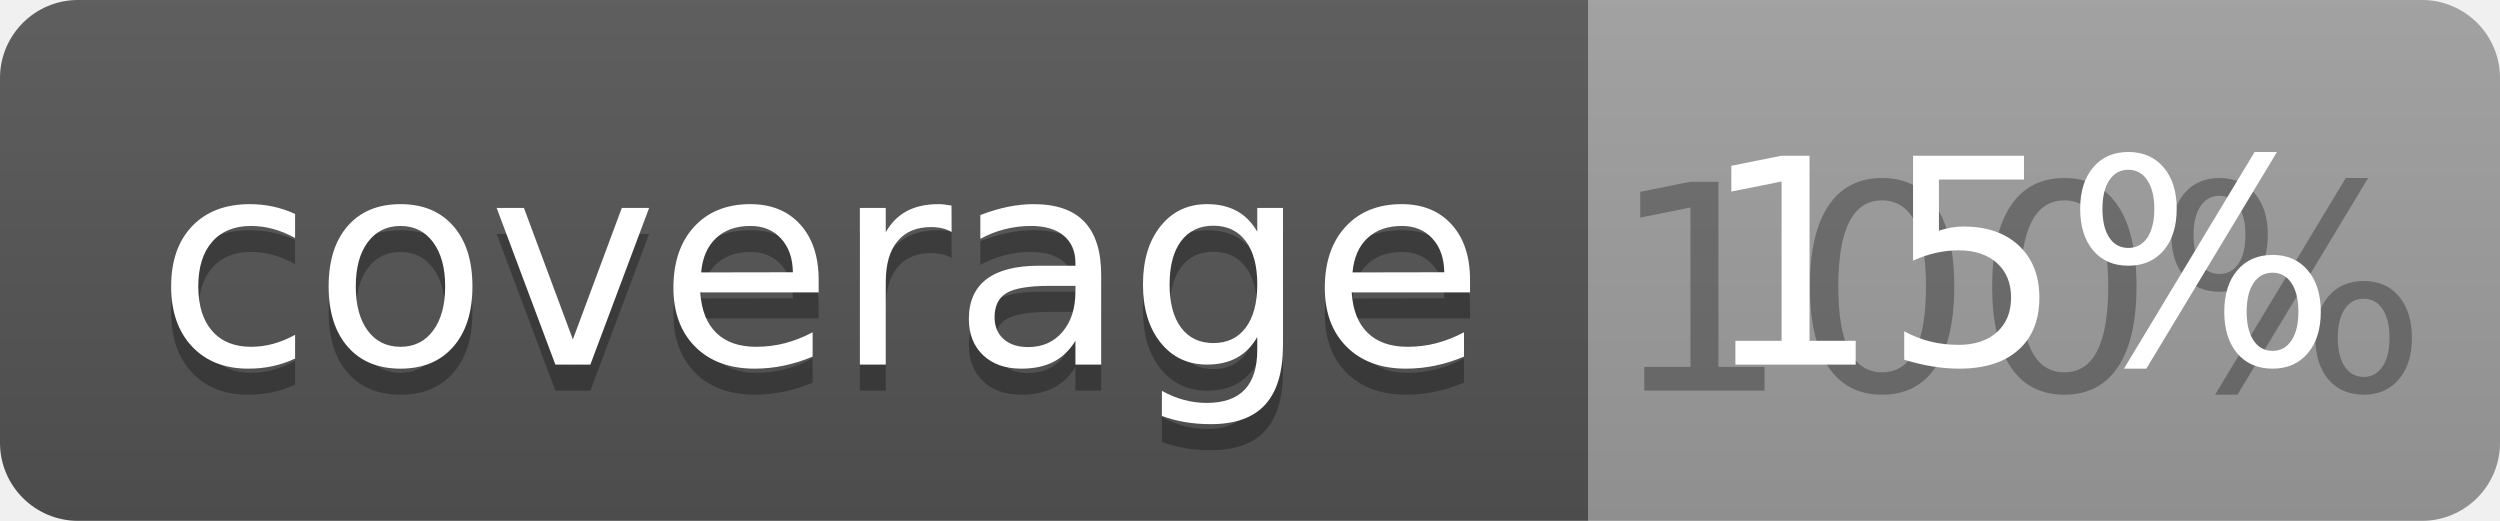
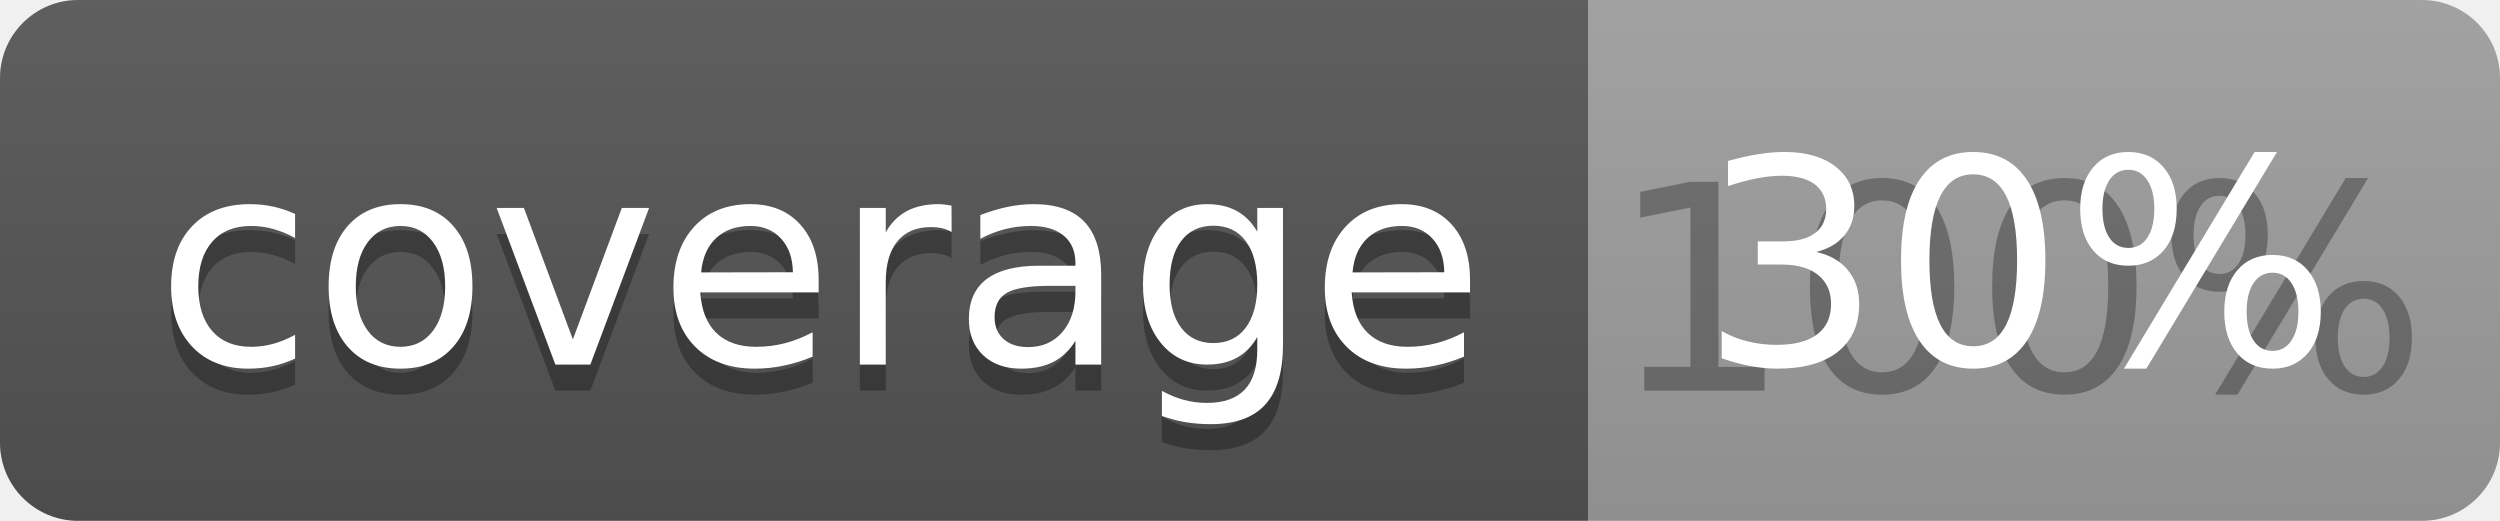
<svg xmlns="http://www.w3.org/2000/svg" width="96" height="20">
  <linearGradient id="b" x2="0" y2="100%">
    <stop offset="0" stop-color="#bbb" stop-opacity=".1" />
    <stop offset="1" stop-opacity=".1" />
  </linearGradient>
  <clipPath id="a">
    <rect width="96" height="20" rx="3" fill="#fff" />
  </clipPath>
  <g clip-path="url(#a)">
    <path fill="#555" d="M0 0h61v20H0z" />
    <path fill="#9F9F9F" d="M61 0h35v20H61z" />
    <path fill="url(#b)" d="M0 0h96v20H0z" />
  </g>
  <g fill="#fff" text-anchor="middle" font-family="DejaVu Sans,Verdana,Geneva,sans-serif" font-size="110">
    <text x="315" y="150" fill="#010101" fill-opacity=".3" transform="scale(.1)" textLength="510">coverage</text>
    <text x="315" y="140" transform="scale(.1)" textLength="510">coverage</text>
    <text x="775" y="150" fill="#010101" fill-opacity=".3" transform="scale(.1)" textLength="250">100%</text>
-     <text x="775" y="140" transform="scale(.1)" textLength="250">15%</text>
+     <text x="775" y="140" transform="scale(.1)" textLength="250">30%</text>
  </g>
</svg>
